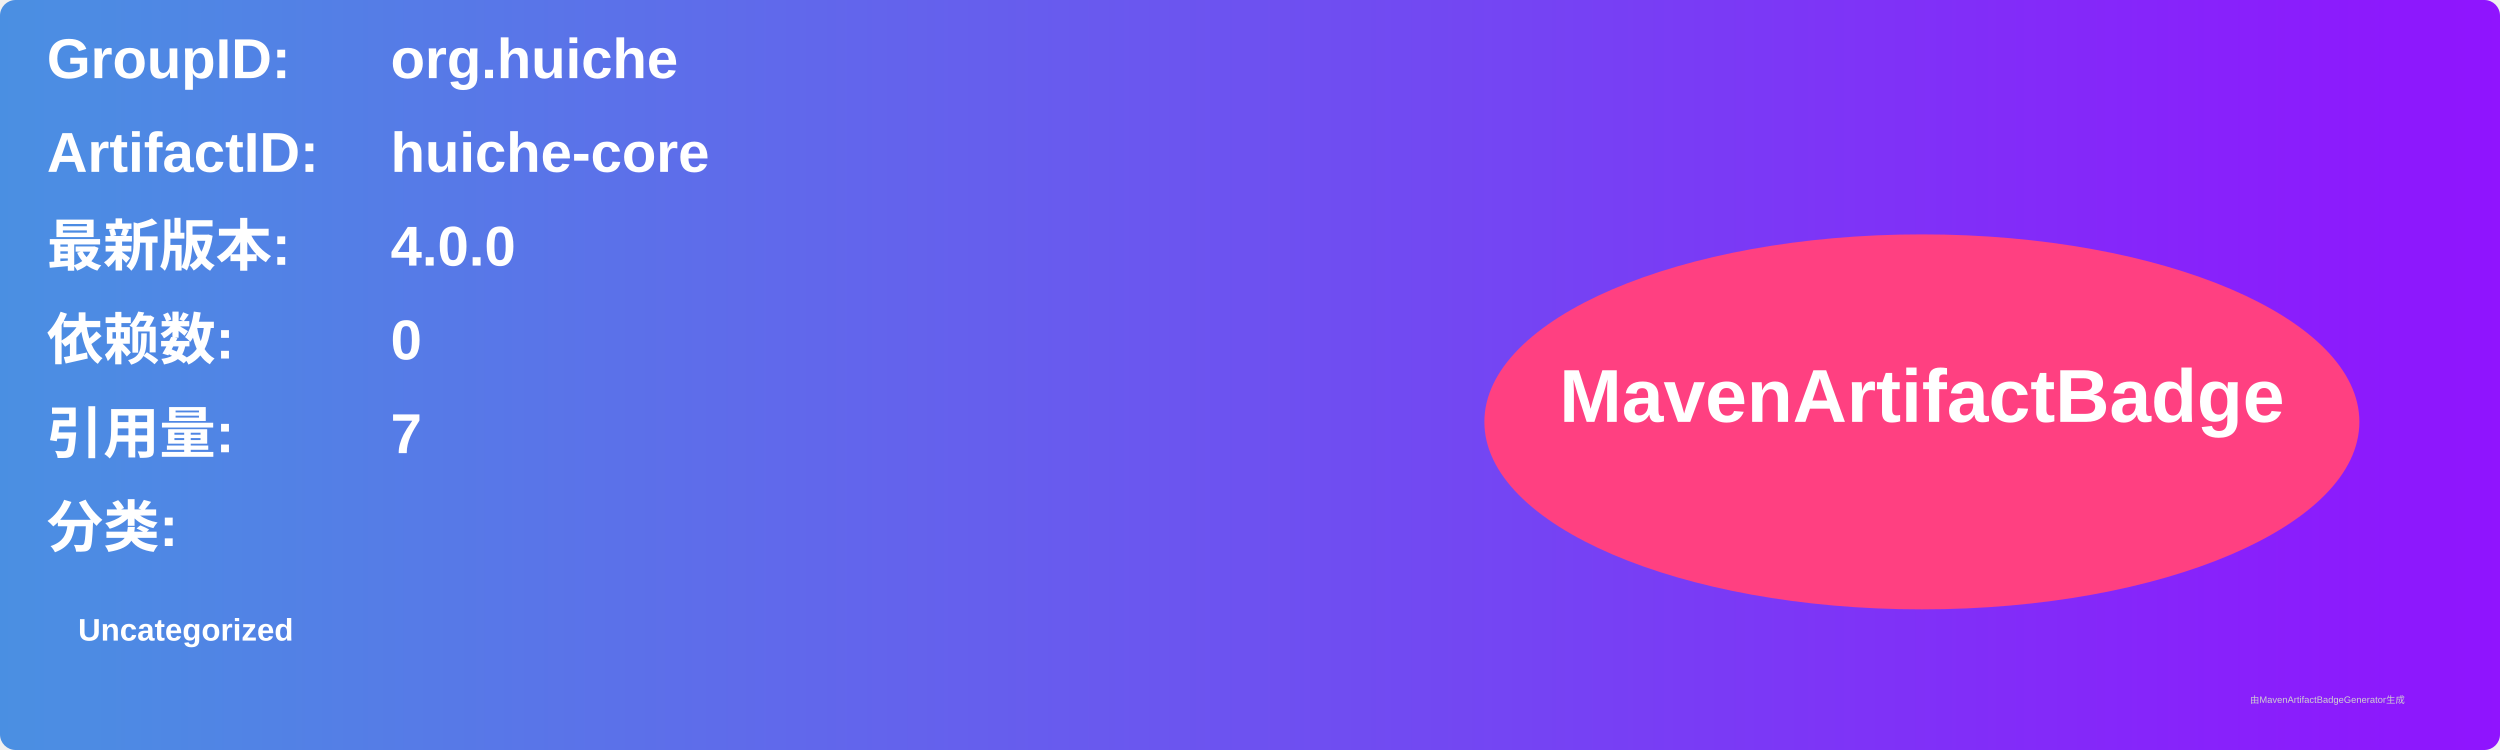
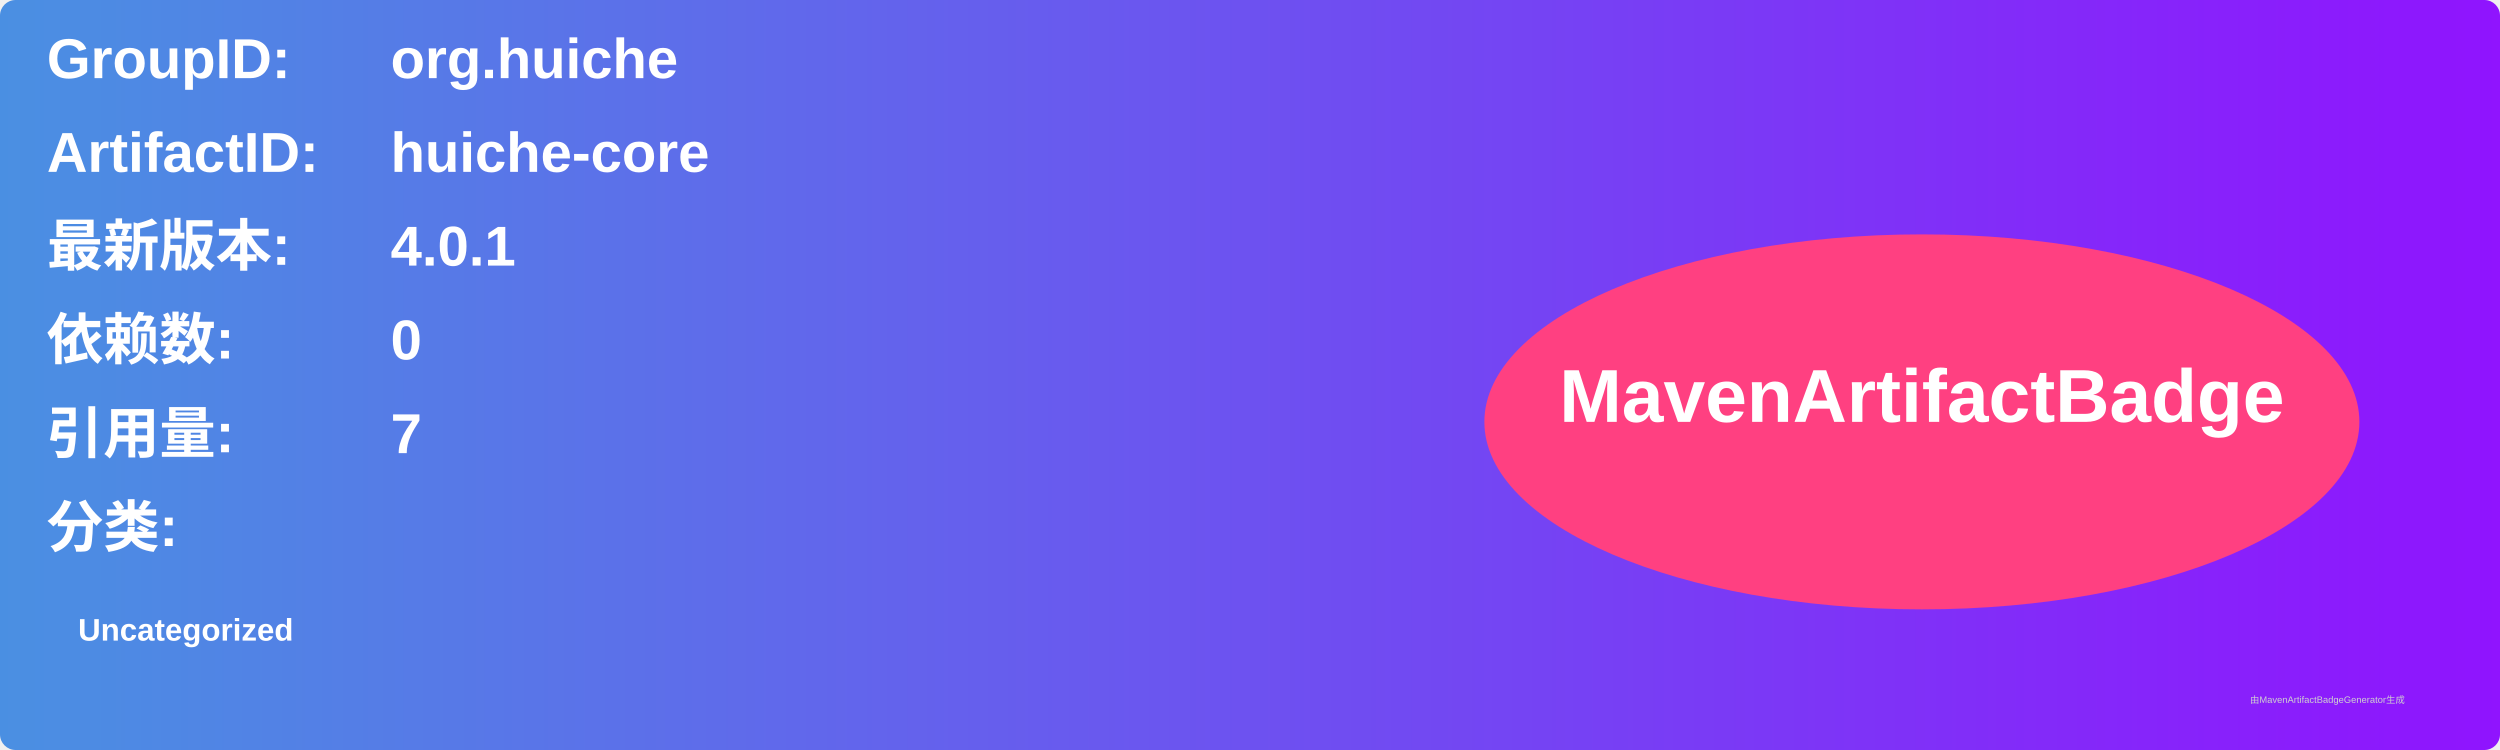
<svg xmlns="http://www.w3.org/2000/svg" width="800" height="240" viewBox="0 0 800 240">
  <linearGradient id="grad" x1="0%" y1="0%" x2="100%" y2="0%">
    <stop offset="0%" stop-color="#4a90e2" />
    <stop offset="100%" stop-color="#9013fe" />
  </linearGradient>
  <rect width="100%" height="100%" rx="5" ry="5" fill="url(#grad)" />
  <g transform="translate(15, 15)">
    <text x="0" y="10" font-family="Arial" font-size="18" fill="white" font-weight="bold" width="260">GroupID:</text>
    <text x="110" y="10" font-family="Arial" font-size="18" fill="white" font-weight="bold" width="460">org.huiche</text>
    <text x="0" y="40" font-family="Arial" font-size="18" fill="white" font-weight="bold" width="260">ArtifactID:</text>
    <text x="110" y="40" font-family="Arial" font-size="18" fill="white" font-weight="bold" width="460">huiche-core</text>
    <text x="0" y="70" font-family="Arial" font-size="18" fill="white" font-weight="bold">最新版本:</text>
    <text x="110" y="70" font-family="Arial" font-size="18" fill="white" font-weight="bold">
-       <tspan font-weight="bold">4.0.0</tspan>
+       <tspan font-weight="bold">4.0.1</tspan>
    </text>
    <text x="0" y="100" font-family="Arial" font-size="18" fill="white" font-weight="bold">依赖数: </text>
    <text x="110" y="100" font-family="Arial" font-size="18" fill="white">
      <tspan font-weight="bold">0</tspan>
    </text>
    <text x="0" y="130" font-family="Arial" font-size="18" fill="white" font-weight="bold">引用量: </text>
    <text x="110" y="130" font-family="Arial" font-size="18" fill="white">
      <tspan font-weight="bold">7</tspan>
    </text>
    <text x="0" y="160" font-family="Arial" font-size="18" fill="white" font-weight="bold">分类:</text>
    <text x="10" y="190" font-family="Arial" font-size="10" fill="white">
      <tspan font-weight="bold">Uncategorized</tspan>
    </text>
    <ellipse cx="600" cy="120" rx="140" ry="60" fill="#ff4081" />
    <text x="600" y="120" text-anchor="middle" font-family="Arial" font-size="24" fill="white" font-weight="bold">MavenArtifactBadge</text>
  </g>
  <text x="720" y="225" font-family="Arial" font-size="3" fill="#d0d0d0">由MavenArtifactBadgeGenerator生成</text>
</svg>
